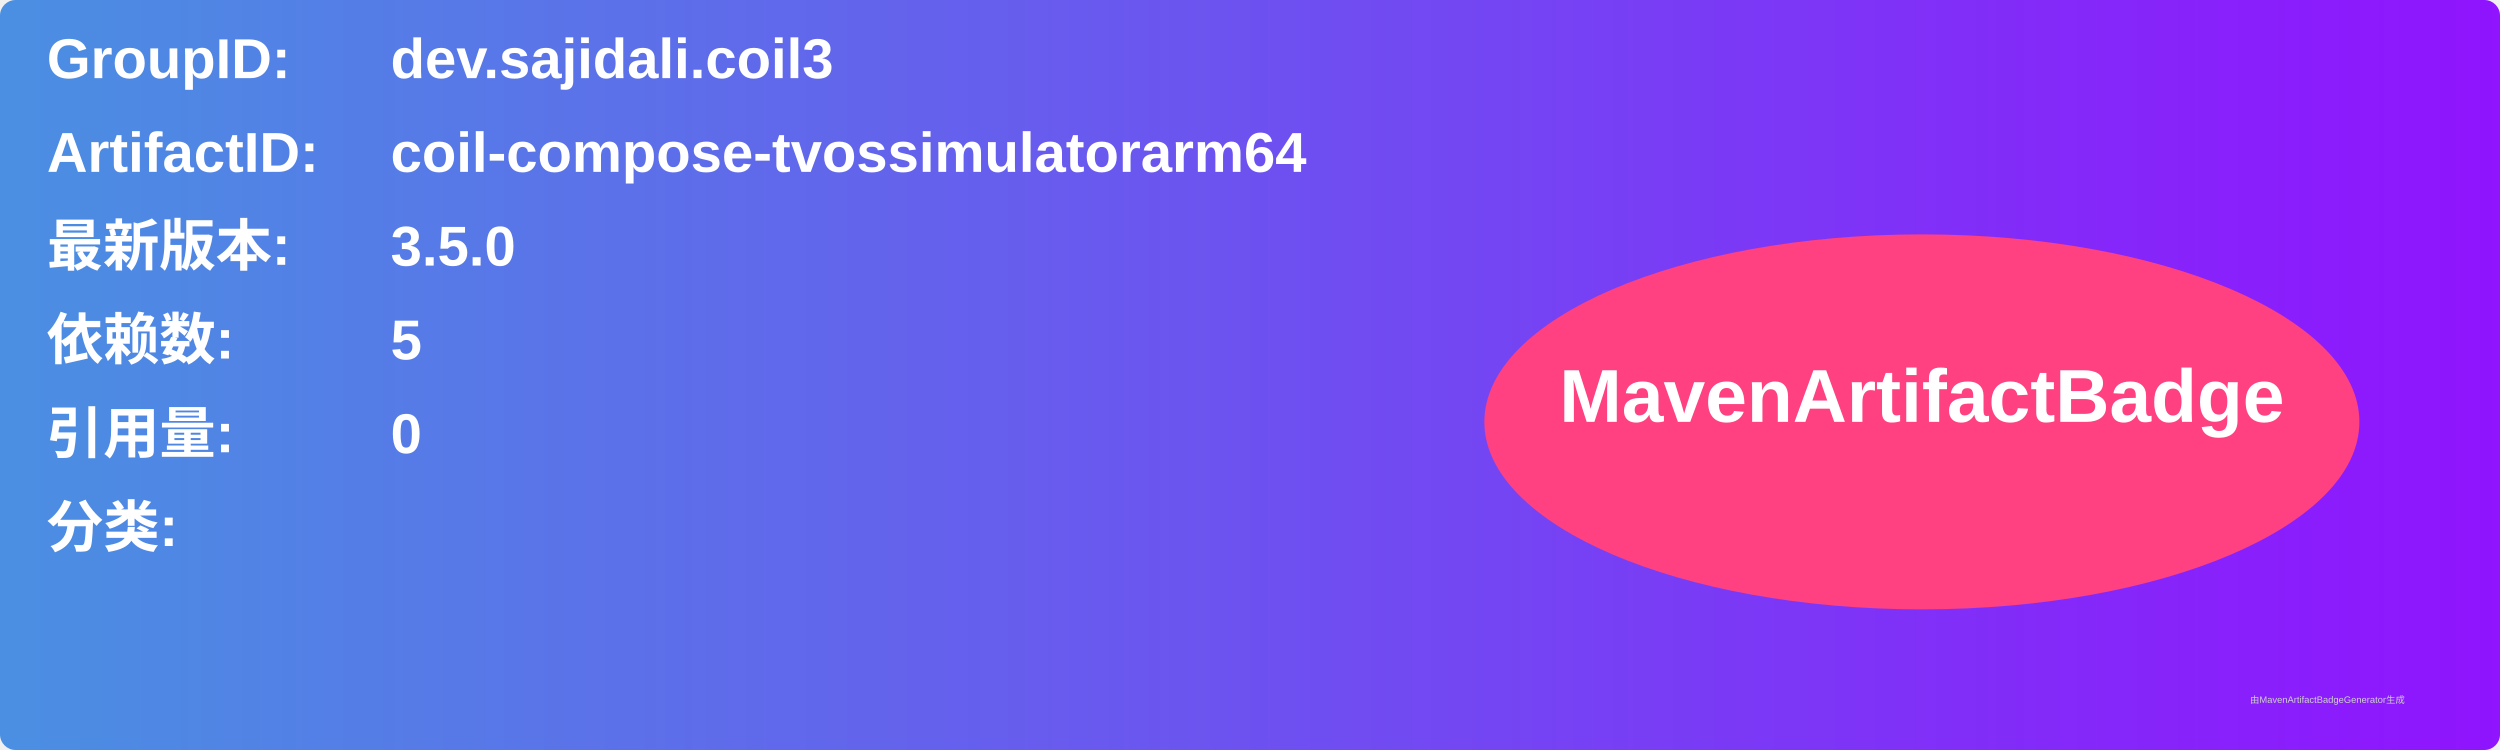
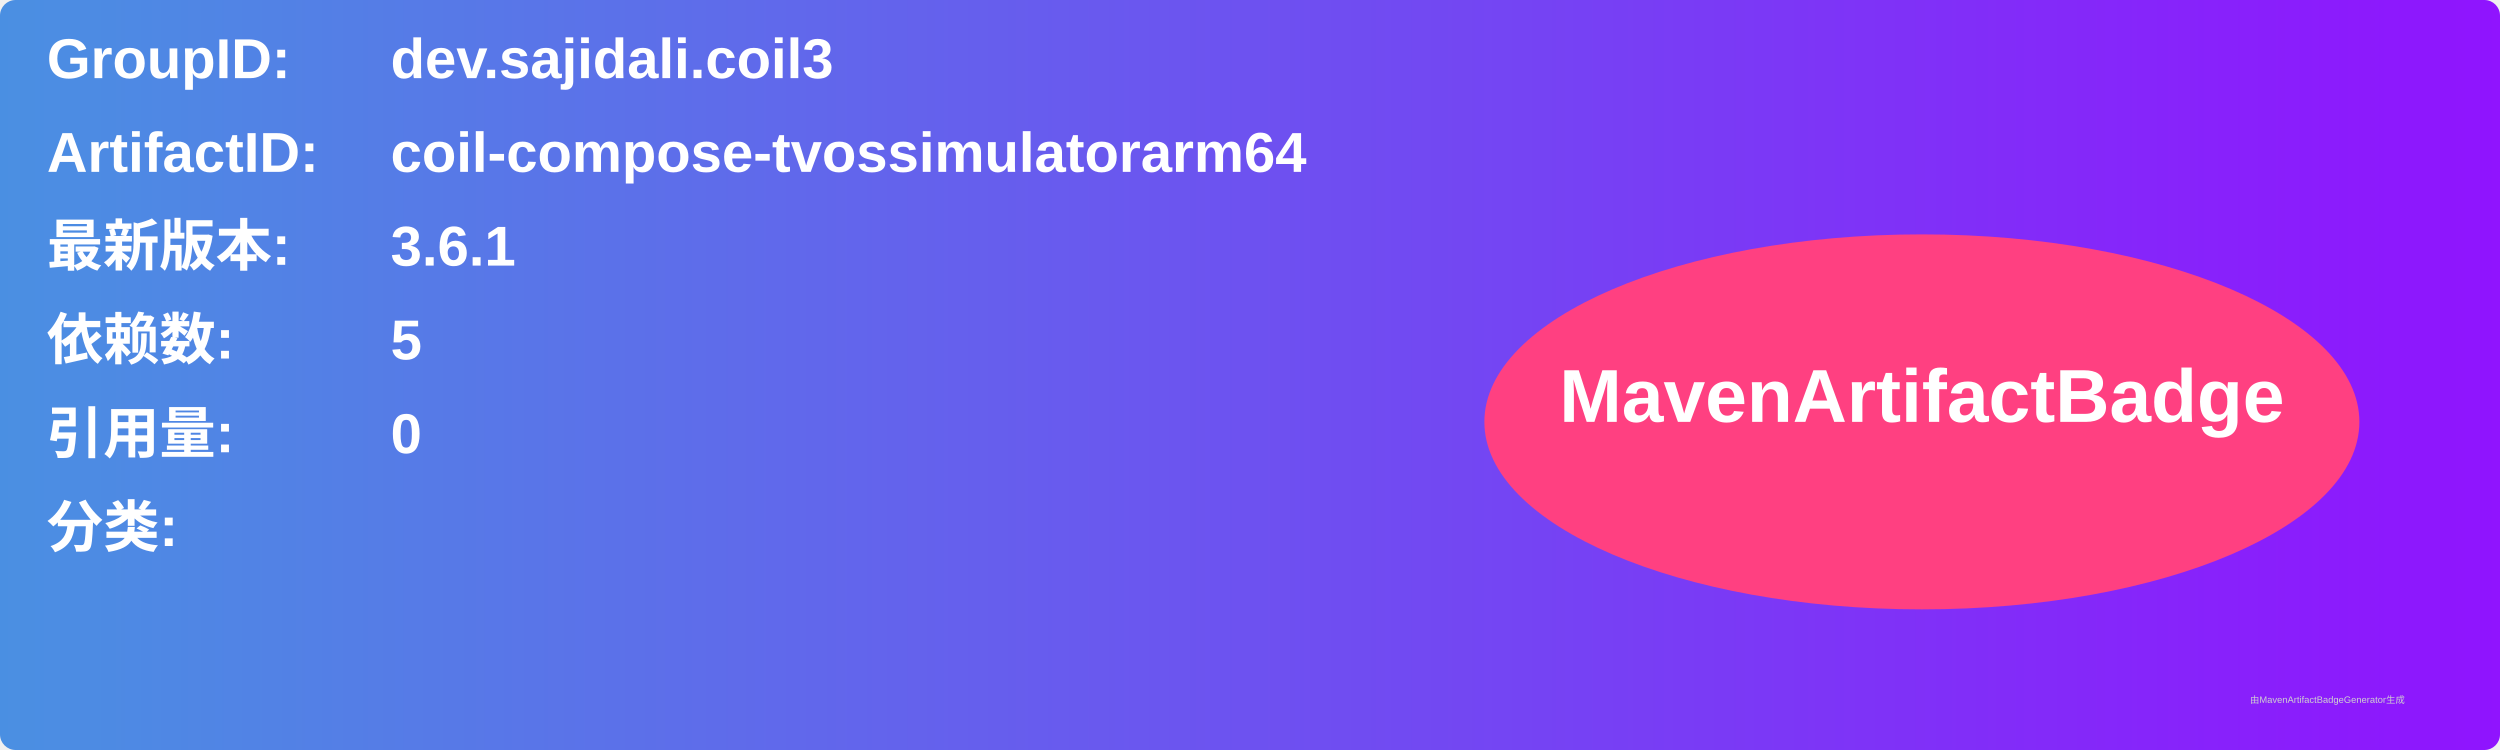
<svg xmlns="http://www.w3.org/2000/svg" width="800" height="240" viewBox="0 0 800 240">
  <linearGradient id="grad" x1="0%" y1="0%" x2="100%" y2="0%">
    <stop offset="0%" stop-color="#4a90e2" />
    <stop offset="100%" stop-color="#9013fe" />
  </linearGradient>
  <rect width="100%" height="100%" rx="5" ry="5" fill="url(#grad)" />
  <g transform="translate(15, 15)">
    <text x="0" y="10" font-family="Arial" font-size="18" fill="white" font-weight="bold" width="260">GroupID:</text>
    <text x="110" y="10" font-family="Arial" font-size="18" fill="white" font-weight="bold" width="460">dev.sajidali.coil3</text>
    <text x="0" y="40" font-family="Arial" font-size="18" fill="white" font-weight="bold" width="260">ArtifactID:</text>
    <text x="110" y="40" font-family="Arial" font-size="18" fill="white" font-weight="bold" width="460">coil-compose-tvossimulatorarm64</text>
    <text x="0" y="70" font-family="Arial" font-size="18" fill="white" font-weight="bold">最新版本:</text>
    <text x="110" y="70" font-family="Arial" font-size="18" fill="white" font-weight="bold">
-       <tspan font-weight="bold">3.5.0</tspan>
+       <tspan font-weight="bold">3.6.1</tspan>
    </text>
    <text x="0" y="100" font-family="Arial" font-size="18" fill="white" font-weight="bold">依赖数: </text>
    <text x="110" y="100" font-family="Arial" font-size="18" fill="white">
      <tspan font-weight="bold">5</tspan>
    </text>
    <text x="0" y="130" font-family="Arial" font-size="18" fill="white" font-weight="bold">引用量: </text>
    <text x="110" y="130" font-family="Arial" font-size="18" fill="white">
      <tspan font-weight="bold">0</tspan>
    </text>
    <text x="0" y="160" font-family="Arial" font-size="18" fill="white" font-weight="bold">分类:</text>
    <text x="10" y="190" font-family="Arial" font-size="10" fill="white">
      <tspan font-weight="bold" />
    </text>
    <ellipse cx="600" cy="120" rx="140" ry="60" fill="#ff4081" />
    <text x="600" y="120" text-anchor="middle" font-family="Arial" font-size="24" fill="white" font-weight="bold">MavenArtifactBadge</text>
  </g>
  <text x="720" y="225" font-family="Arial" font-size="3" fill="#d0d0d0">由MavenArtifactBadgeGenerator生成</text>
</svg>
